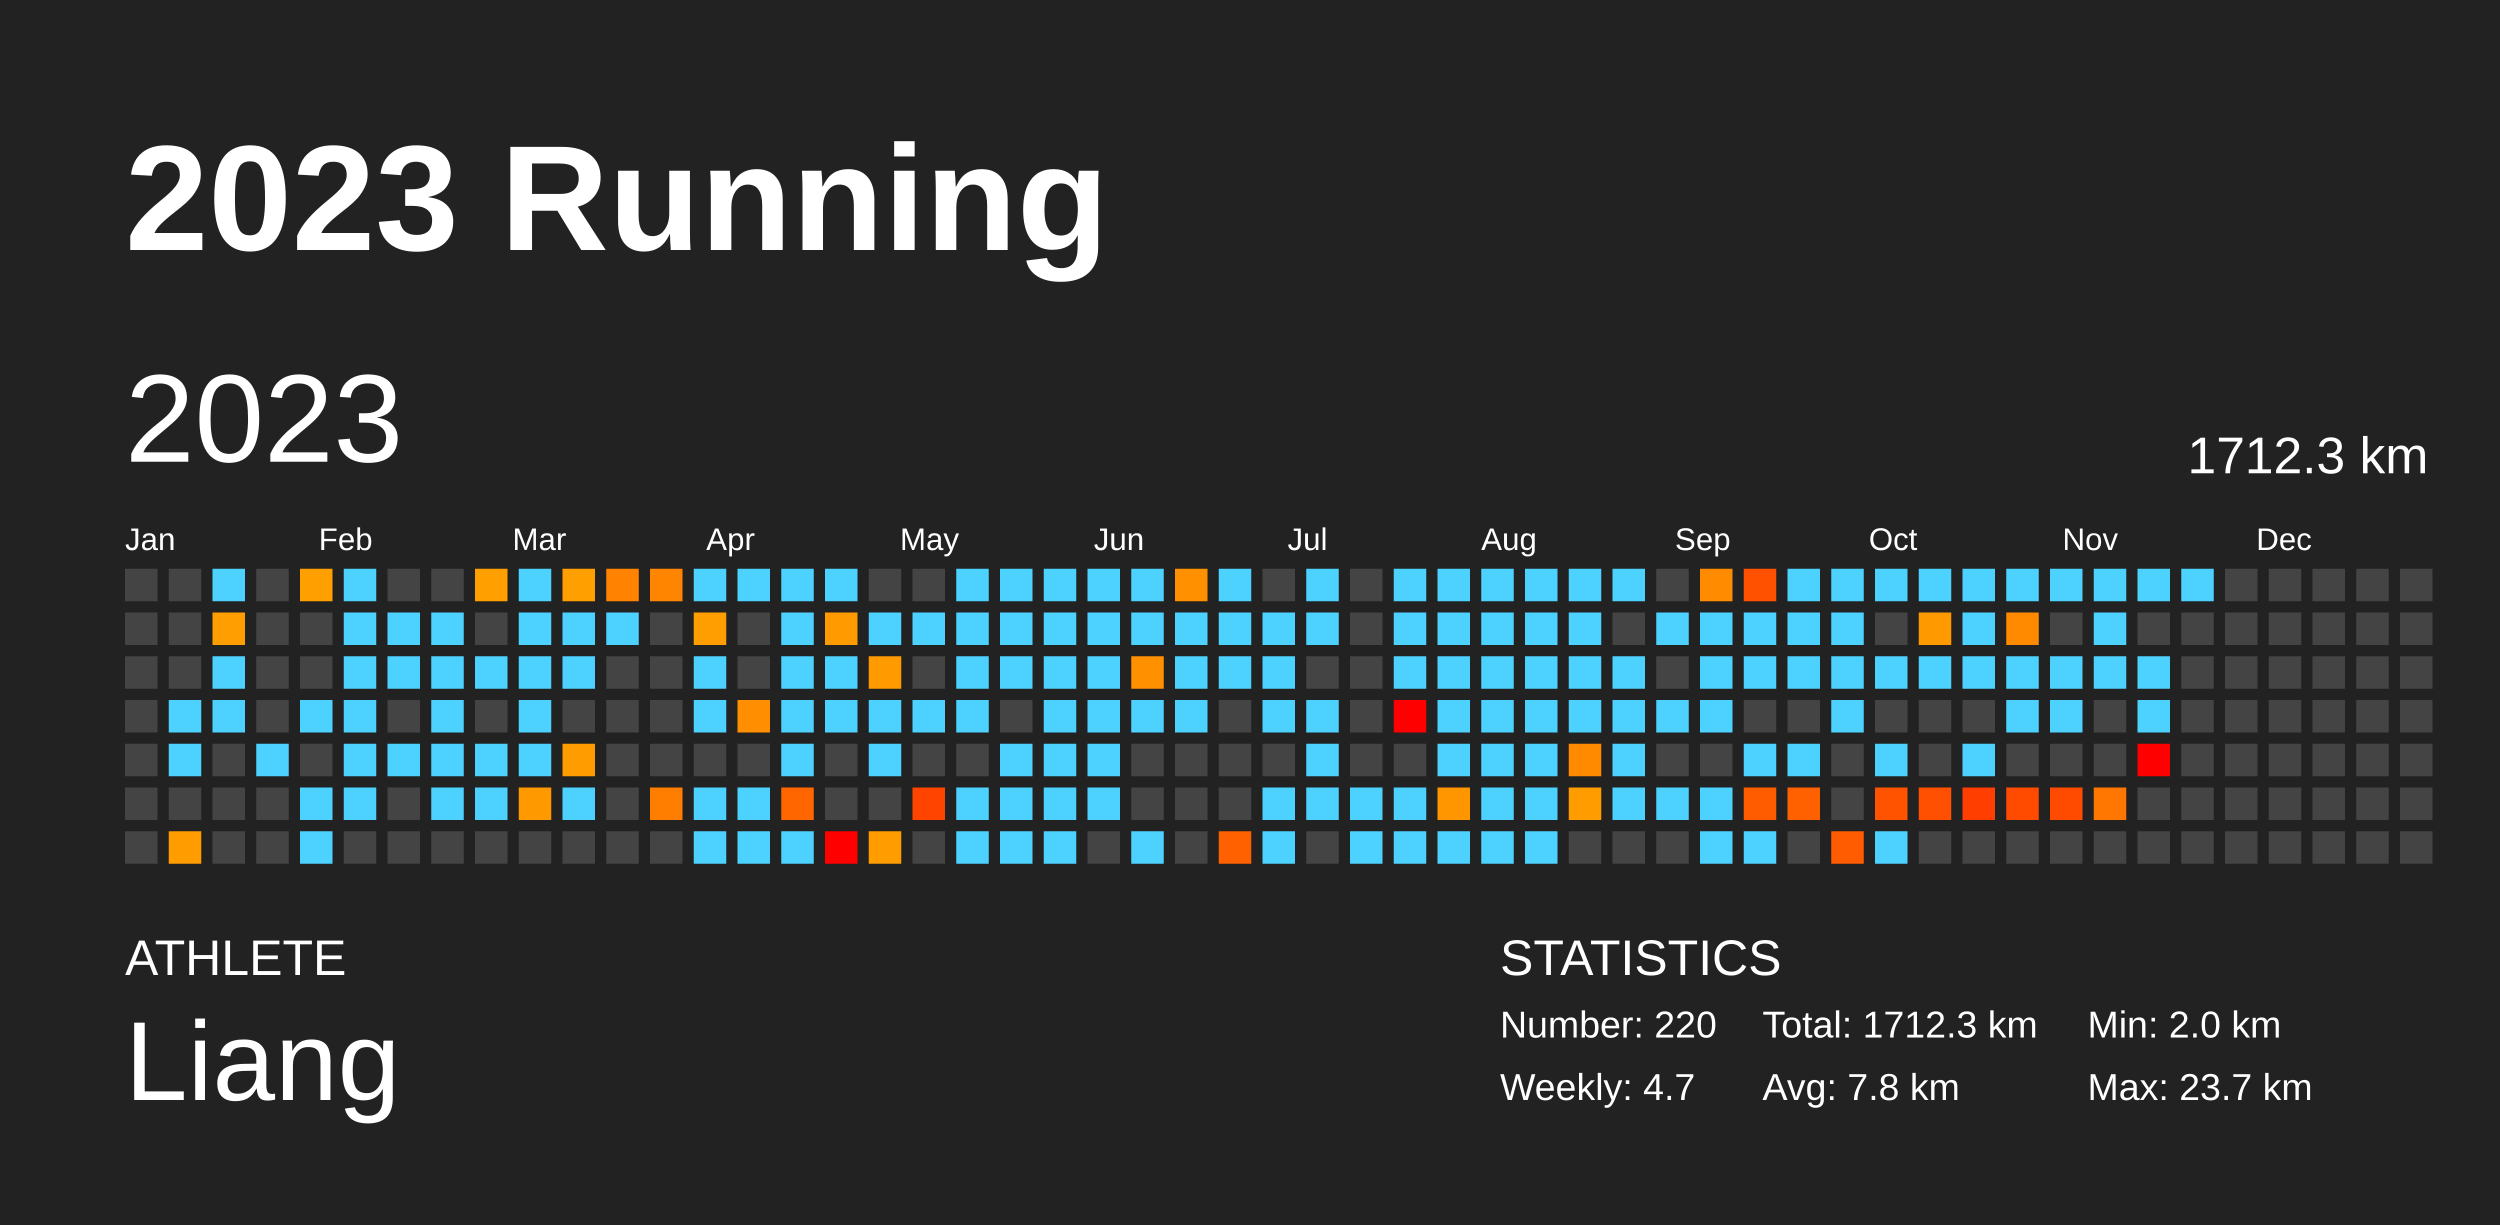
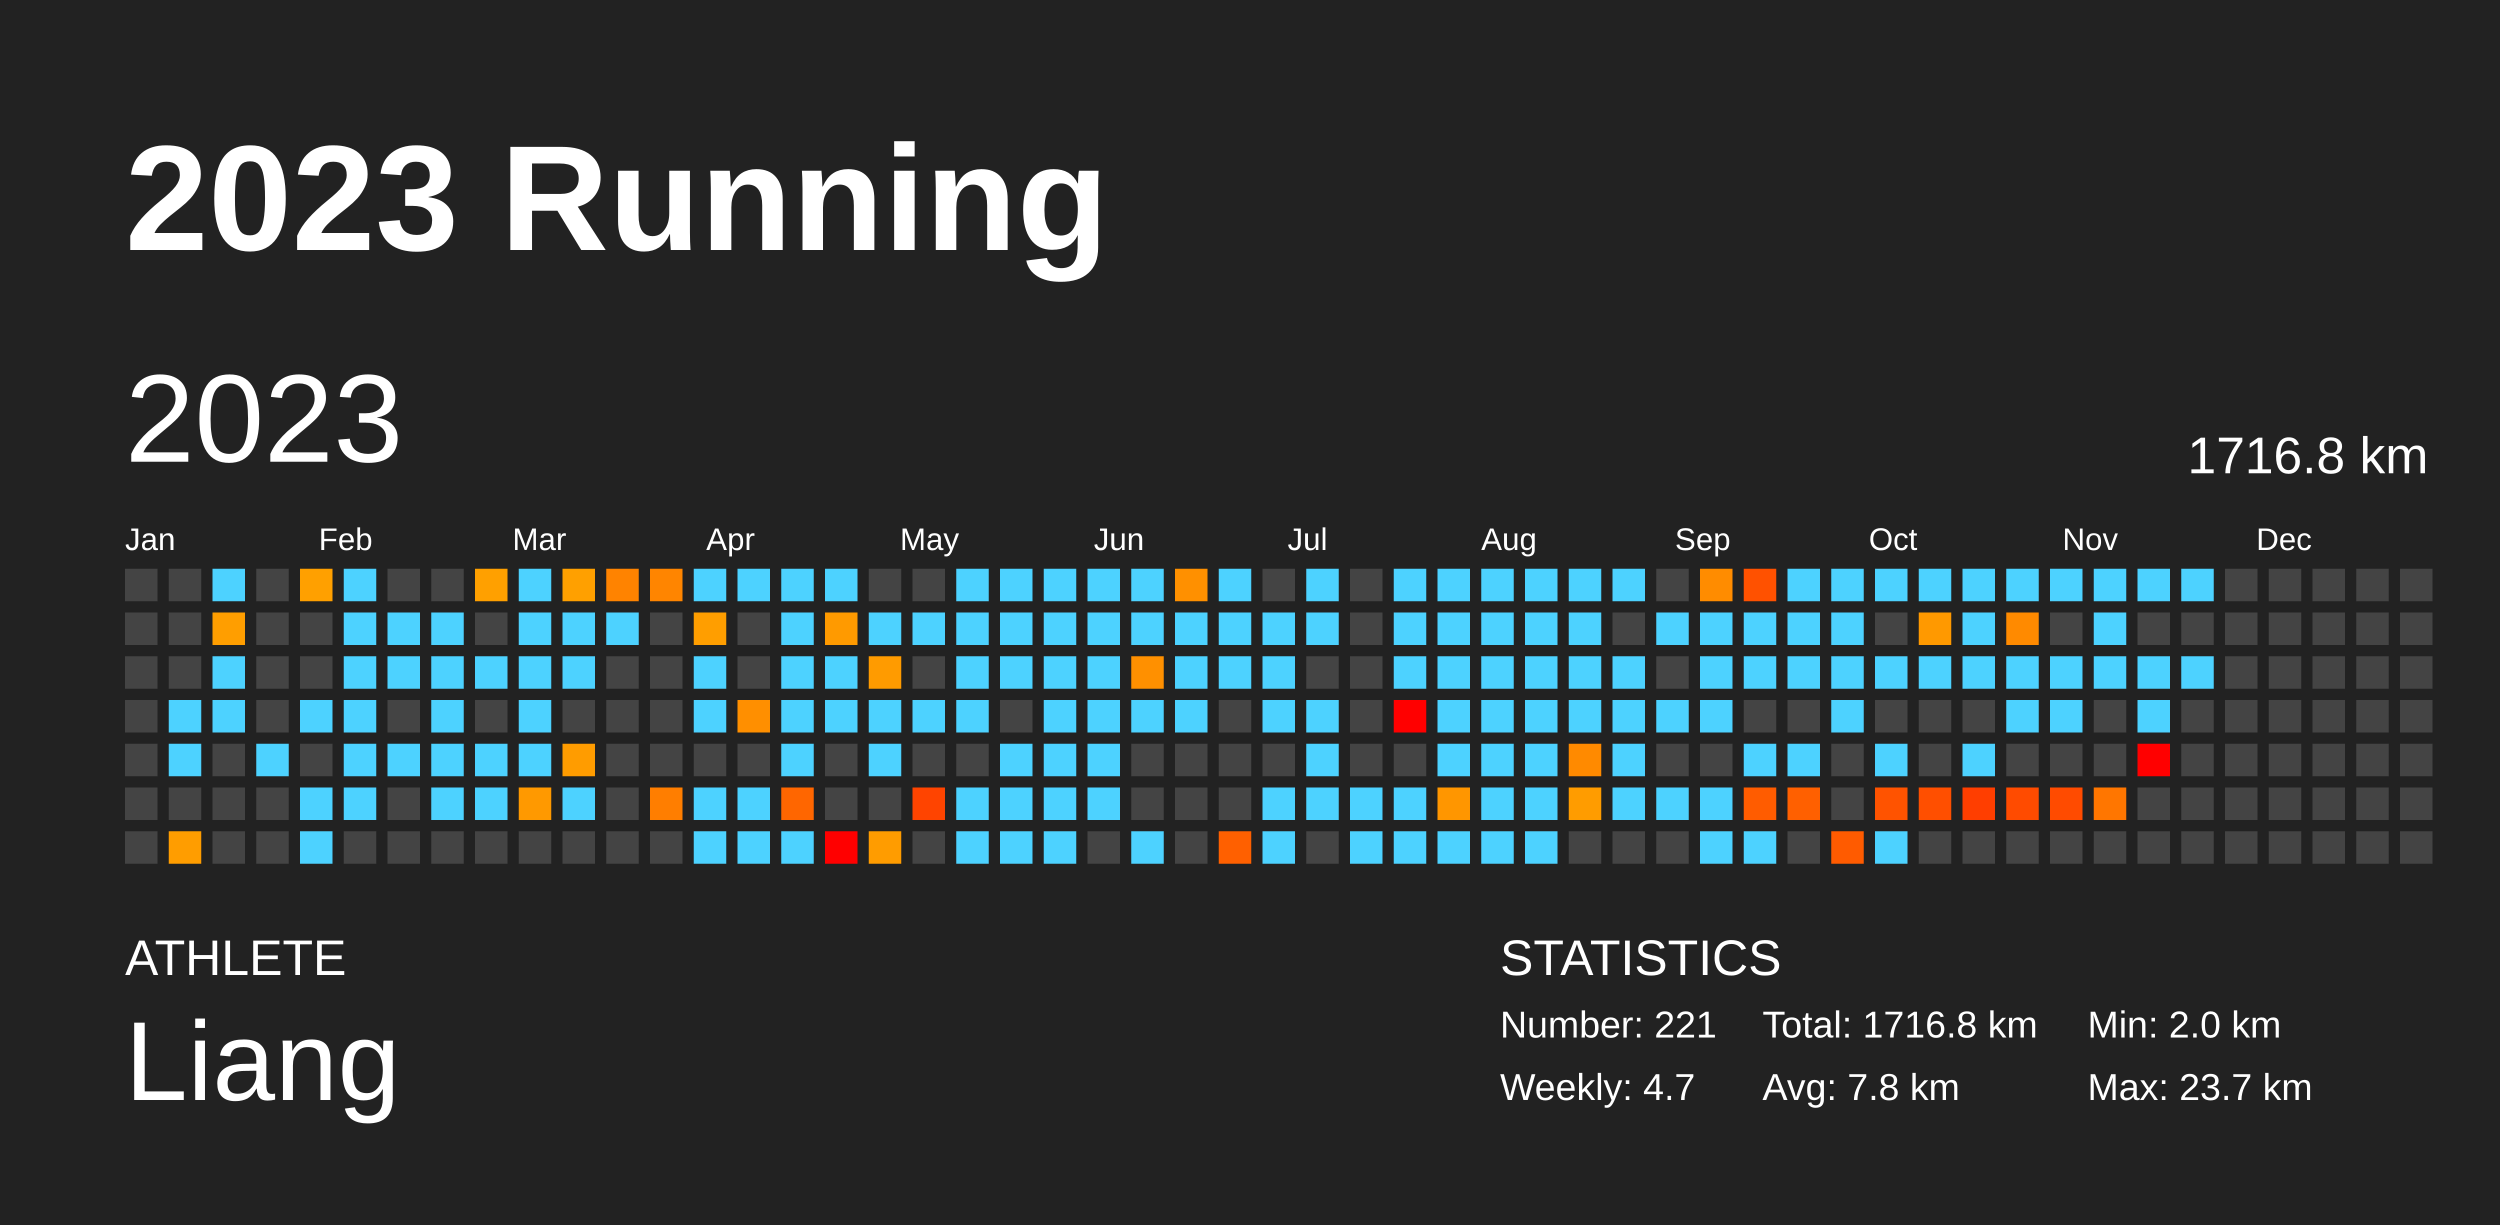
<svg xmlns="http://www.w3.org/2000/svg" baseProfile="full" height="98mm" version="1.1" viewBox="0,0,200,98" width="200mm">
  <defs />
  <rect fill="#222222" height="98" width="200" x="0" y="0" />
  <text fill="#FFFFFF" style="font-size:12px; font-family:Arial; font-weight:bold;" x="10" y="20">2023 Running</text>
  <text fill="#FFFFFF" style="font-size:4px; font-family:Arial" x="10" y="78">ATHLETE</text>
  <text fill="#FFFFFF" style="font-size:9px; font-family:Arial" x="10" y="88">Liang</text>
  <text fill="#FFFFFF" style="font-size:4px; font-family:Arial" x="120" y="78">STATISTICS</text>
-   <text fill="#FFFFFF" style="font-size:3px; font-family:Arial" x="120" y="83">Number: 220</text>
+   <text fill="#FFFFFF" style="font-size:3px; font-family:Arial" x="120" y="83">Number: 221</text>
  <text fill="#FFFFFF" style="font-size:3px; font-family:Arial" x="120" y="88">Weekly: 4.7</text>
-   <text fill="#FFFFFF" style="font-size:3px; font-family:Arial" x="141" y="83">Total: 1712.3 km</text>
+   <text fill="#FFFFFF" style="font-size:3px; font-family:Arial" x="141" y="83">Total: 1716.8 km</text>
  <text fill="#FFFFFF" style="font-size:3px; font-family:Arial" x="141" y="88">Avg: 7.8 km</text>
  <text fill="#FFFFFF" style="font-size:3px; font-family:Arial" x="167" y="83">Min: 2.0 km</text>
  <text fill="#FFFFFF" style="font-size:3px; font-family:Arial" x="167" y="88">Max: 23.7 km</text>
  <text dominant-baseline="hanging" fill="#FFFFFF" style="font-size:10.0px; font-family:Arial;" x="10" y="30">2023</text>
-   <text dominant-baseline="hanging" fill="#FFFFFF" style="font-size:4.125px; font-family:Arial;" x="175" y="35">1712.3 km</text>
+   <text dominant-baseline="hanging" fill="#FFFFFF" style="font-size:4.125px; font-family:Arial;" x="175" y="35">1716.8 km</text>
  <text fill="#FFFFFF" style="font-size:2.5px; font-family:Arial" x="10.0" y="44">Jan</text>
  <text fill="#FFFFFF" style="font-size:2.5px; font-family:Arial" x="25.5" y="44">Feb</text>
  <text fill="#FFFFFF" style="font-size:2.5px; font-family:Arial" x="41.0" y="44">Mar</text>
  <text fill="#FFFFFF" style="font-size:2.5px; font-family:Arial" x="56.5" y="44">Apr</text>
  <text fill="#FFFFFF" style="font-size:2.5px; font-family:Arial" x="72.0" y="44">May</text>
  <text fill="#FFFFFF" style="font-size:2.5px; font-family:Arial" x="87.5" y="44">Jun</text>
  <text fill="#FFFFFF" style="font-size:2.5px; font-family:Arial" x="103.0" y="44">Jul</text>
  <text fill="#FFFFFF" style="font-size:2.5px; font-family:Arial" x="118.5" y="44">Aug</text>
  <text fill="#FFFFFF" style="font-size:2.5px; font-family:Arial" x="134.0" y="44">Sep</text>
  <text fill="#FFFFFF" style="font-size:2.5px; font-family:Arial" x="149.5" y="44">Oct</text>
  <text fill="#FFFFFF" style="font-size:2.5px; font-family:Arial" x="165.0" y="44">Nov</text>
  <text fill="#FFFFFF" style="font-size:2.5px; font-family:Arial" x="180.5" y="44">Dec</text>
  <rect fill="#444444" height="2.6" width="2.6" x="10.0" y="45.5" />
  <rect fill="#444444" height="2.6" width="2.6" x="10.0" y="49.0" />
  <rect fill="#444444" height="2.6" width="2.6" x="10.0" y="52.5" />
  <rect fill="#444444" height="2.6" width="2.6" x="10.0" y="56.0" />
  <rect fill="#444444" height="2.6" width="2.6" x="10.0" y="59.5" />
  <rect fill="#444444" height="2.6" width="2.6" x="10.0" y="63.0" />
  <rect fill="#444444" height="2.6" width="2.6" x="10.0" y="66.5" />
  <rect fill="#444444" height="2.6" width="2.6" x="13.5" y="45.5" />
  <rect fill="#444444" height="2.6" width="2.6" x="13.5" y="49.0" />
  <rect fill="#444444" height="2.6" width="2.6" x="13.5" y="52.5" />
  <rect fill="#4dd2ff" height="2.6" width="2.6" x="13.5" y="56.0" />
  <rect fill="#4dd2ff" height="2.6" width="2.6" x="13.5" y="59.5" />
  <rect fill="#444444" height="2.6" width="2.6" x="13.5" y="63.0" />
  <rect fill="#ff9d00" height="2.6" width="2.6" x="13.5" y="66.5" />
  <rect fill="#4dd2ff" height="2.6" width="2.6" x="17.0" y="45.5" />
  <rect fill="#ff9e00" height="2.6" width="2.6" x="17.0" y="49.0" />
  <rect fill="#4dd2ff" height="2.6" width="2.6" x="17.0" y="52.5" />
  <rect fill="#4dd2ff" height="2.6" width="2.6" x="17.0" y="56.0" />
  <rect fill="#444444" height="2.6" width="2.6" x="17.0" y="59.5" />
  <rect fill="#444444" height="2.6" width="2.6" x="17.0" y="63.0" />
  <rect fill="#444444" height="2.6" width="2.6" x="17.0" y="66.5" />
  <rect fill="#444444" height="2.6" width="2.6" x="20.5" y="45.5" />
  <rect fill="#444444" height="2.6" width="2.6" x="20.5" y="49.0" />
  <rect fill="#444444" height="2.6" width="2.6" x="20.5" y="52.5" />
  <rect fill="#444444" height="2.6" width="2.6" x="20.5" y="56.0" />
  <rect fill="#4dd2ff" height="2.6" width="2.6" x="20.5" y="59.5" />
  <rect fill="#444444" height="2.6" width="2.6" x="20.5" y="63.0" />
  <rect fill="#444444" height="2.6" width="2.6" x="20.5" y="66.5" />
  <rect fill="#ffa000" height="2.6" width="2.6" x="24.0" y="45.5" />
  <rect fill="#444444" height="2.6" width="2.6" x="24.0" y="49.0" />
  <rect fill="#444444" height="2.6" width="2.6" x="24.0" y="52.5" />
  <rect fill="#4dd2ff" height="2.6" width="2.6" x="24.0" y="56.0" />
  <rect fill="#444444" height="2.6" width="2.6" x="24.0" y="59.5" />
  <rect fill="#4dd2ff" height="2.6" width="2.6" x="24.0" y="63.0" />
  <rect fill="#4dd2ff" height="2.6" width="2.6" x="24.0" y="66.5" />
  <rect fill="#4dd2ff" height="2.6" width="2.6" x="27.5" y="45.5" />
  <rect fill="#4dd2ff" height="2.6" width="2.6" x="27.5" y="49.0" />
  <rect fill="#4dd2ff" height="2.6" width="2.6" x="27.5" y="52.5" />
  <rect fill="#4dd2ff" height="2.6" width="2.6" x="27.5" y="56.0" />
  <rect fill="#4dd2ff" height="2.6" width="2.6" x="27.5" y="59.5" />
  <rect fill="#4dd2ff" height="2.6" width="2.6" x="27.5" y="63.0" />
  <rect fill="#444444" height="2.6" width="2.6" x="27.5" y="66.5" />
  <rect fill="#444444" height="2.6" width="2.6" x="31.0" y="45.5" />
  <rect fill="#4dd2ff" height="2.6" width="2.6" x="31.0" y="49.0" />
  <rect fill="#4dd2ff" height="2.6" width="2.6" x="31.0" y="52.5" />
  <rect fill="#444444" height="2.6" width="2.6" x="31.0" y="56.0" />
  <rect fill="#4dd2ff" height="2.6" width="2.6" x="31.0" y="59.5" />
  <rect fill="#444444" height="2.6" width="2.6" x="31.0" y="63.0" />
  <rect fill="#444444" height="2.6" width="2.6" x="31.0" y="66.5" />
  <rect fill="#444444" height="2.6" width="2.6" x="34.5" y="45.5" />
  <rect fill="#4dd2ff" height="2.6" width="2.6" x="34.5" y="49.0" />
  <rect fill="#4dd2ff" height="2.6" width="2.6" x="34.5" y="52.5" />
  <rect fill="#4dd2ff" height="2.6" width="2.6" x="34.5" y="56.0" />
  <rect fill="#4dd2ff" height="2.6" width="2.6" x="34.5" y="59.5" />
  <rect fill="#4dd2ff" height="2.6" width="2.6" x="34.5" y="63.0" />
  <rect fill="#444444" height="2.6" width="2.6" x="34.5" y="66.5" />
  <rect fill="#ffa000" height="2.6" width="2.6" x="38.0" y="45.5" />
  <rect fill="#444444" height="2.6" width="2.6" x="38.0" y="49.0" />
  <rect fill="#4dd2ff" height="2.6" width="2.6" x="38.0" y="52.5" />
  <rect fill="#444444" height="2.6" width="2.6" x="38.0" y="56.0" />
  <rect fill="#4dd2ff" height="2.6" width="2.6" x="38.0" y="59.5" />
  <rect fill="#4dd2ff" height="2.6" width="2.6" x="38.0" y="63.0" />
  <rect fill="#444444" height="2.6" width="2.6" x="38.0" y="66.5" />
  <rect fill="#4dd2ff" height="2.6" width="2.6" x="41.5" y="45.5" />
  <rect fill="#4dd2ff" height="2.6" width="2.6" x="41.5" y="49.0" />
  <rect fill="#4dd2ff" height="2.6" width="2.6" x="41.5" y="52.5" />
  <rect fill="#4dd2ff" height="2.6" width="2.6" x="41.5" y="56.0" />
  <rect fill="#4dd2ff" height="2.6" width="2.6" x="41.5" y="59.5" />
  <rect fill="#ff9900" height="2.6" width="2.6" x="41.5" y="63.0" />
  <rect fill="#444444" height="2.6" width="2.6" x="41.5" y="66.5" />
  <rect fill="#ffa000" height="2.6" width="2.6" x="45.0" y="45.5" />
  <rect fill="#4dd2ff" height="2.6" width="2.6" x="45.0" y="49.0" />
  <rect fill="#4dd2ff" height="2.6" width="2.6" x="45.0" y="52.5" />
  <rect fill="#444444" height="2.6" width="2.6" x="45.0" y="56.0" />
  <rect fill="#ff9c00" height="2.6" width="2.6" x="45.0" y="59.5" />
  <rect fill="#4dd2ff" height="2.6" width="2.6" x="45.0" y="63.0" />
  <rect fill="#444444" height="2.6" width="2.6" x="45.0" y="66.5" />
  <rect fill="#ff8300" height="2.6" width="2.6" x="48.5" y="45.5" />
  <rect fill="#4dd2ff" height="2.6" width="2.6" x="48.5" y="49.0" />
  <rect fill="#444444" height="2.6" width="2.6" x="48.5" y="52.5" />
  <rect fill="#444444" height="2.6" width="2.6" x="48.5" y="56.0" />
  <rect fill="#444444" height="2.6" width="2.6" x="48.5" y="59.5" />
  <rect fill="#444444" height="2.6" width="2.6" x="48.5" y="63.0" />
  <rect fill="#444444" height="2.6" width="2.6" x="48.5" y="66.5" />
  <rect fill="#ff8500" height="2.6" width="2.6" x="52.0" y="45.5" />
  <rect fill="#444444" height="2.6" width="2.6" x="52.0" y="49.0" />
  <rect fill="#444444" height="2.6" width="2.6" x="52.0" y="52.5" />
  <rect fill="#444444" height="2.6" width="2.6" x="52.0" y="56.0" />
  <rect fill="#444444" height="2.6" width="2.6" x="52.0" y="59.5" />
  <rect fill="#ff7e00" height="2.6" width="2.6" x="52.0" y="63.0" />
  <rect fill="#444444" height="2.6" width="2.6" x="52.0" y="66.5" />
  <rect fill="#4dd2ff" height="2.6" width="2.6" x="55.5" y="45.5" />
  <rect fill="#ff9e00" height="2.6" width="2.6" x="55.5" y="49.0" />
  <rect fill="#4dd2ff" height="2.6" width="2.6" x="55.5" y="52.5" />
  <rect fill="#4dd2ff" height="2.6" width="2.6" x="55.5" y="56.0" />
  <rect fill="#444444" height="2.6" width="2.6" x="55.5" y="59.5" />
  <rect fill="#4dd2ff" height="2.6" width="2.6" x="55.5" y="63.0" />
  <rect fill="#4dd2ff" height="2.6" width="2.6" x="55.5" y="66.5" />
  <rect fill="#4dd2ff" height="2.6" width="2.6" x="59.0" y="45.5" />
  <rect fill="#444444" height="2.6" width="2.6" x="59.0" y="49.0" />
  <rect fill="#444444" height="2.6" width="2.6" x="59.0" y="52.5" />
  <rect fill="#ff8f00" height="2.6" width="2.6" x="59.0" y="56.0" />
  <rect fill="#444444" height="2.6" width="2.6" x="59.0" y="59.5" />
  <rect fill="#4dd2ff" height="2.6" width="2.6" x="59.0" y="63.0" />
  <rect fill="#4dd2ff" height="2.6" width="2.6" x="59.0" y="66.5" />
  <rect fill="#4dd2ff" height="2.6" width="2.6" x="62.5" y="45.5" />
  <rect fill="#4dd2ff" height="2.6" width="2.6" x="62.5" y="49.0" />
  <rect fill="#4dd2ff" height="2.6" width="2.6" x="62.5" y="52.5" />
  <rect fill="#4dd2ff" height="2.6" width="2.6" x="62.5" y="56.0" />
  <rect fill="#4dd2ff" height="2.6" width="2.6" x="62.5" y="59.5" />
  <rect fill="#ff6600" height="2.6" width="2.6" x="62.5" y="63.0" />
  <rect fill="#4dd2ff" height="2.6" width="2.6" x="62.5" y="66.5" />
  <rect fill="#4dd2ff" height="2.6" width="2.6" x="66.0" y="45.5" />
  <rect fill="#ff9a00" height="2.6" width="2.6" x="66.0" y="49.0" />
  <rect fill="#4dd2ff" height="2.6" width="2.6" x="66.0" y="52.5" />
  <rect fill="#4dd2ff" height="2.6" width="2.6" x="66.0" y="56.0" />
  <rect fill="#444444" height="2.6" width="2.6" x="66.0" y="59.5" />
  <rect fill="#444444" height="2.6" width="2.6" x="66.0" y="63.0" />
  <rect fill="red" height="2.6" width="2.6" x="66.0" y="66.5" />
  <rect fill="#444444" height="2.6" width="2.6" x="69.5" y="45.5" />
  <rect fill="#4dd2ff" height="2.6" width="2.6" x="69.5" y="49.0" />
  <rect fill="#ff9b00" height="2.6" width="2.6" x="69.5" y="52.5" />
  <rect fill="#4dd2ff" height="2.6" width="2.6" x="69.5" y="56.0" />
  <rect fill="#4dd2ff" height="2.6" width="2.6" x="69.5" y="59.5" />
  <rect fill="#444444" height="2.6" width="2.6" x="69.5" y="63.0" />
  <rect fill="#ff9c00" height="2.6" width="2.6" x="69.5" y="66.5" />
  <rect fill="#444444" height="2.6" width="2.6" x="73.0" y="45.5" />
  <rect fill="#4dd2ff" height="2.6" width="2.6" x="73.0" y="49.0" />
  <rect fill="#444444" height="2.6" width="2.6" x="73.0" y="52.5" />
  <rect fill="#4dd2ff" height="2.6" width="2.6" x="73.0" y="56.0" />
  <rect fill="#444444" height="2.6" width="2.6" x="73.0" y="59.5" />
  <rect fill="#ff4400" height="2.6" width="2.6" x="73.0" y="63.0" />
  <rect fill="#444444" height="2.6" width="2.6" x="73.0" y="66.5" />
  <rect fill="#4dd2ff" height="2.6" width="2.6" x="76.5" y="45.5" />
  <rect fill="#4dd2ff" height="2.6" width="2.6" x="76.5" y="49.0" />
  <rect fill="#4dd2ff" height="2.6" width="2.6" x="76.5" y="52.5" />
  <rect fill="#4dd2ff" height="2.6" width="2.6" x="76.5" y="56.0" />
  <rect fill="#444444" height="2.6" width="2.6" x="76.5" y="59.5" />
  <rect fill="#4dd2ff" height="2.6" width="2.6" x="76.5" y="63.0" />
  <rect fill="#4dd2ff" height="2.6" width="2.6" x="76.5" y="66.5" />
  <rect fill="#4dd2ff" height="2.6" width="2.6" x="80.0" y="45.5" />
  <rect fill="#4dd2ff" height="2.6" width="2.6" x="80.0" y="49.0" />
  <rect fill="#4dd2ff" height="2.6" width="2.6" x="80.0" y="52.5" />
  <rect fill="#444444" height="2.6" width="2.6" x="80.0" y="56.0" />
  <rect fill="#4dd2ff" height="2.6" width="2.6" x="80.0" y="59.5" />
  <rect fill="#4dd2ff" height="2.6" width="2.6" x="80.0" y="63.0" />
  <rect fill="#4dd2ff" height="2.6" width="2.6" x="80.0" y="66.5" />
  <rect fill="#4dd2ff" height="2.6" width="2.6" x="83.5" y="45.5" />
  <rect fill="#4dd2ff" height="2.6" width="2.6" x="83.5" y="49.0" />
  <rect fill="#4dd2ff" height="2.6" width="2.6" x="83.5" y="52.5" />
  <rect fill="#4dd2ff" height="2.6" width="2.6" x="83.5" y="56.0" />
  <rect fill="#4dd2ff" height="2.6" width="2.6" x="83.5" y="59.5" />
  <rect fill="#4dd2ff" height="2.6" width="2.6" x="83.5" y="63.0" />
  <rect fill="#4dd2ff" height="2.6" width="2.6" x="83.5" y="66.5" />
  <rect fill="#4dd2ff" height="2.6" width="2.6" x="87.0" y="45.5" />
  <rect fill="#4dd2ff" height="2.6" width="2.6" x="87.0" y="49.0" />
  <rect fill="#4dd2ff" height="2.6" width="2.6" x="87.0" y="52.5" />
  <rect fill="#4dd2ff" height="2.6" width="2.6" x="87.0" y="56.0" />
  <rect fill="#4dd2ff" height="2.6" width="2.6" x="87.0" y="59.5" />
  <rect fill="#4dd2ff" height="2.6" width="2.6" x="87.0" y="63.0" />
  <rect fill="#444444" height="2.6" width="2.6" x="87.0" y="66.5" />
  <rect fill="#4dd2ff" height="2.6" width="2.6" x="90.5" y="45.5" />
  <rect fill="#4dd2ff" height="2.6" width="2.6" x="90.5" y="49.0" />
  <rect fill="#ff9000" height="2.6" width="2.6" x="90.5" y="52.5" />
  <rect fill="#4dd2ff" height="2.6" width="2.6" x="90.5" y="56.0" />
  <rect fill="#444444" height="2.6" width="2.6" x="90.5" y="59.5" />
  <rect fill="#444444" height="2.6" width="2.6" x="90.5" y="63.0" />
  <rect fill="#4dd2ff" height="2.6" width="2.6" x="90.5" y="66.5" />
  <rect fill="#ff9000" height="2.6" width="2.6" x="94.0" y="45.5" />
  <rect fill="#4dd2ff" height="2.6" width="2.6" x="94.0" y="49.0" />
  <rect fill="#4dd2ff" height="2.6" width="2.6" x="94.0" y="52.5" />
  <rect fill="#4dd2ff" height="2.6" width="2.6" x="94.0" y="56.0" />
  <rect fill="#444444" height="2.6" width="2.6" x="94.0" y="59.5" />
  <rect fill="#444444" height="2.6" width="2.6" x="94.0" y="63.0" />
  <rect fill="#444444" height="2.6" width="2.6" x="94.0" y="66.5" />
  <rect fill="#4dd2ff" height="2.6" width="2.6" x="97.5" y="45.5" />
  <rect fill="#4dd2ff" height="2.6" width="2.6" x="97.5" y="49.0" />
  <rect fill="#4dd2ff" height="2.6" width="2.6" x="97.5" y="52.5" />
  <rect fill="#444444" height="2.6" width="2.6" x="97.5" y="56.0" />
  <rect fill="#444444" height="2.6" width="2.6" x="97.5" y="59.5" />
  <rect fill="#444444" height="2.6" width="2.6" x="97.5" y="63.0" />
  <rect fill="#ff6000" height="2.6" width="2.6" x="97.5" y="66.5" />
  <rect fill="#444444" height="2.6" width="2.6" x="101.0" y="45.5" />
  <rect fill="#4dd2ff" height="2.6" width="2.6" x="101.0" y="49.0" />
  <rect fill="#4dd2ff" height="2.6" width="2.6" x="101.0" y="52.5" />
  <rect fill="#4dd2ff" height="2.6" width="2.6" x="101.0" y="56.0" />
  <rect fill="#444444" height="2.6" width="2.6" x="101.0" y="59.5" />
  <rect fill="#4dd2ff" height="2.6" width="2.6" x="101.0" y="63.0" />
  <rect fill="#4dd2ff" height="2.6" width="2.6" x="101.0" y="66.5" />
  <rect fill="#4dd2ff" height="2.6" width="2.6" x="104.5" y="45.5" />
  <rect fill="#4dd2ff" height="2.6" width="2.6" x="104.5" y="49.0" />
  <rect fill="#444444" height="2.6" width="2.6" x="104.5" y="52.5" />
  <rect fill="#4dd2ff" height="2.6" width="2.6" x="104.5" y="56.0" />
  <rect fill="#4dd2ff" height="2.6" width="2.6" x="104.5" y="59.5" />
  <rect fill="#4dd2ff" height="2.6" width="2.6" x="104.5" y="63.0" />
  <rect fill="#444444" height="2.6" width="2.6" x="104.5" y="66.5" />
  <rect fill="#444444" height="2.6" width="2.6" x="108.0" y="45.5" />
  <rect fill="#444444" height="2.6" width="2.6" x="108.0" y="49.0" />
  <rect fill="#444444" height="2.6" width="2.6" x="108.0" y="52.5" />
  <rect fill="#444444" height="2.6" width="2.6" x="108.0" y="56.0" />
  <rect fill="#444444" height="2.6" width="2.6" x="108.0" y="59.5" />
  <rect fill="#4dd2ff" height="2.6" width="2.6" x="108.0" y="63.0" />
  <rect fill="#4dd2ff" height="2.6" width="2.6" x="108.0" y="66.5" />
  <rect fill="#4dd2ff" height="2.6" width="2.6" x="111.5" y="45.5" />
  <rect fill="#4dd2ff" height="2.6" width="2.6" x="111.5" y="49.0" />
  <rect fill="#4dd2ff" height="2.6" width="2.6" x="111.5" y="52.5" />
  <rect fill="red" height="2.6" width="2.6" x="111.5" y="56.0" />
  <rect fill="#444444" height="2.6" width="2.6" x="111.5" y="59.5" />
  <rect fill="#4dd2ff" height="2.6" width="2.6" x="111.5" y="63.0" />
  <rect fill="#4dd2ff" height="2.6" width="2.6" x="111.5" y="66.5" />
  <rect fill="#4dd2ff" height="2.6" width="2.6" x="115.0" y="45.5" />
  <rect fill="#4dd2ff" height="2.6" width="2.6" x="115.0" y="49.0" />
  <rect fill="#4dd2ff" height="2.6" width="2.6" x="115.0" y="52.5" />
  <rect fill="#4dd2ff" height="2.6" width="2.6" x="115.0" y="56.0" />
  <rect fill="#4dd2ff" height="2.6" width="2.6" x="115.0" y="59.5" />
  <rect fill="#ff9600" height="2.6" width="2.6" x="115.0" y="63.0" />
  <rect fill="#4dd2ff" height="2.6" width="2.6" x="115.0" y="66.5" />
  <rect fill="#4dd2ff" height="2.6" width="2.6" x="118.5" y="45.5" />
  <rect fill="#4dd2ff" height="2.6" width="2.6" x="118.5" y="49.0" />
  <rect fill="#4dd2ff" height="2.6" width="2.6" x="118.5" y="52.5" />
  <rect fill="#4dd2ff" height="2.6" width="2.6" x="118.5" y="56.0" />
  <rect fill="#4dd2ff" height="2.6" width="2.6" x="118.5" y="59.5" />
  <rect fill="#4dd2ff" height="2.6" width="2.6" x="118.5" y="63.0" />
  <rect fill="#4dd2ff" height="2.6" width="2.6" x="118.5" y="66.5" />
  <rect fill="#4dd2ff" height="2.6" width="2.6" x="122.0" y="45.5" />
  <rect fill="#4dd2ff" height="2.6" width="2.6" x="122.0" y="49.0" />
  <rect fill="#4dd2ff" height="2.6" width="2.6" x="122.0" y="52.5" />
  <rect fill="#4dd2ff" height="2.6" width="2.6" x="122.0" y="56.0" />
  <rect fill="#4dd2ff" height="2.6" width="2.6" x="122.0" y="59.5" />
  <rect fill="#4dd2ff" height="2.6" width="2.6" x="122.0" y="63.0" />
  <rect fill="#4dd2ff" height="2.6" width="2.6" x="122.0" y="66.5" />
  <rect fill="#4dd2ff" height="2.6" width="2.6" x="125.5" y="45.5" />
  <rect fill="#4dd2ff" height="2.6" width="2.6" x="125.5" y="49.0" />
  <rect fill="#4dd2ff" height="2.6" width="2.6" x="125.5" y="52.5" />
  <rect fill="#4dd2ff" height="2.6" width="2.6" x="125.5" y="56.0" />
  <rect fill="#ff8a00" height="2.6" width="2.6" x="125.5" y="59.5" />
  <rect fill="#ff9c00" height="2.6" width="2.6" x="125.5" y="63.0" />
  <rect fill="#444444" height="2.6" width="2.6" x="125.5" y="66.5" />
  <rect fill="#4dd2ff" height="2.6" width="2.6" x="129.0" y="45.5" />
  <rect fill="#444444" height="2.6" width="2.6" x="129.0" y="49.0" />
  <rect fill="#4dd2ff" height="2.6" width="2.6" x="129.0" y="52.5" />
  <rect fill="#4dd2ff" height="2.6" width="2.6" x="129.0" y="56.0" />
  <rect fill="#4dd2ff" height="2.6" width="2.6" x="129.0" y="59.5" />
  <rect fill="#4dd2ff" height="2.6" width="2.6" x="129.0" y="63.0" />
  <rect fill="#444444" height="2.6" width="2.6" x="129.0" y="66.5" />
  <rect fill="#444444" height="2.6" width="2.6" x="132.5" y="45.5" />
  <rect fill="#4dd2ff" height="2.6" width="2.6" x="132.5" y="49.0" />
  <rect fill="#444444" height="2.6" width="2.6" x="132.5" y="52.5" />
  <rect fill="#4dd2ff" height="2.6" width="2.6" x="132.5" y="56.0" />
  <rect fill="#444444" height="2.6" width="2.6" x="132.5" y="59.5" />
  <rect fill="#4dd2ff" height="2.6" width="2.6" x="132.5" y="63.0" />
  <rect fill="#444444" height="2.6" width="2.6" x="132.5" y="66.5" />
  <rect fill="#ff8c00" height="2.6" width="2.6" x="136.0" y="45.5" />
  <rect fill="#4dd2ff" height="2.6" width="2.6" x="136.0" y="49.0" />
  <rect fill="#4dd2ff" height="2.6" width="2.6" x="136.0" y="52.5" />
  <rect fill="#4dd2ff" height="2.6" width="2.6" x="136.0" y="56.0" />
  <rect fill="#444444" height="2.6" width="2.6" x="136.0" y="59.5" />
  <rect fill="#4dd2ff" height="2.6" width="2.6" x="136.0" y="63.0" />
  <rect fill="#4dd2ff" height="2.6" width="2.6" x="136.0" y="66.5" />
  <rect fill="#ff5100" height="2.6" width="2.6" x="139.5" y="45.5" />
  <rect fill="#4dd2ff" height="2.6" width="2.6" x="139.5" y="49.0" />
  <rect fill="#4dd2ff" height="2.6" width="2.6" x="139.5" y="52.5" />
  <rect fill="#444444" height="2.6" width="2.6" x="139.5" y="56.0" />
  <rect fill="#4dd2ff" height="2.6" width="2.6" x="139.5" y="59.5" />
  <rect fill="#ff5c00" height="2.6" width="2.6" x="139.5" y="63.0" />
  <rect fill="#4dd2ff" height="2.6" width="2.6" x="139.5" y="66.5" />
  <rect fill="#4dd2ff" height="2.6" width="2.6" x="143.0" y="45.5" />
  <rect fill="#4dd2ff" height="2.6" width="2.6" x="143.0" y="49.0" />
  <rect fill="#4dd2ff" height="2.6" width="2.6" x="143.0" y="52.5" />
  <rect fill="#444444" height="2.6" width="2.6" x="143.0" y="56.0" />
  <rect fill="#4dd2ff" height="2.6" width="2.6" x="143.0" y="59.5" />
  <rect fill="#ff6000" height="2.6" width="2.6" x="143.0" y="63.0" />
  <rect fill="#444444" height="2.6" width="2.6" x="143.0" y="66.5" />
  <rect fill="#4dd2ff" height="2.6" width="2.6" x="146.5" y="45.5" />
  <rect fill="#4dd2ff" height="2.6" width="2.6" x="146.5" y="49.0" />
  <rect fill="#4dd2ff" height="2.6" width="2.6" x="146.5" y="52.5" />
  <rect fill="#4dd2ff" height="2.6" width="2.6" x="146.5" y="56.0" />
  <rect fill="#444444" height="2.6" width="2.6" x="146.5" y="59.5" />
  <rect fill="#444444" height="2.6" width="2.6" x="146.5" y="63.0" />
  <rect fill="#ff5b00" height="2.6" width="2.6" x="146.5" y="66.5" />
  <rect fill="#4dd2ff" height="2.6" width="2.6" x="150.0" y="45.5" />
  <rect fill="#444444" height="2.6" width="2.6" x="150.0" y="49.0" />
  <rect fill="#4dd2ff" height="2.6" width="2.6" x="150.0" y="52.5" />
  <rect fill="#444444" height="2.6" width="2.6" x="150.0" y="56.0" />
  <rect fill="#4dd2ff" height="2.6" width="2.6" x="150.0" y="59.5" />
  <rect fill="#ff5300" height="2.6" width="2.6" x="150.0" y="63.0" />
  <rect fill="#4dd2ff" height="2.6" width="2.6" x="150.0" y="66.5" />
  <rect fill="#4dd2ff" height="2.6" width="2.6" x="153.5" y="45.5" />
  <rect fill="#ff9900" height="2.6" width="2.6" x="153.5" y="49.0" />
  <rect fill="#4dd2ff" height="2.6" width="2.6" x="153.5" y="52.5" />
  <rect fill="#444444" height="2.6" width="2.6" x="153.5" y="56.0" />
  <rect fill="#444444" height="2.6" width="2.6" x="153.5" y="59.5" />
  <rect fill="#ff4f00" height="2.6" width="2.6" x="153.5" y="63.0" />
  <rect fill="#444444" height="2.6" width="2.6" x="153.5" y="66.5" />
  <rect fill="#4dd2ff" height="2.6" width="2.6" x="157.0" y="45.5" />
  <rect fill="#4dd2ff" height="2.6" width="2.6" x="157.0" y="49.0" />
  <rect fill="#4dd2ff" height="2.6" width="2.6" x="157.0" y="52.5" />
  <rect fill="#444444" height="2.6" width="2.6" x="157.0" y="56.0" />
  <rect fill="#4dd2ff" height="2.6" width="2.6" x="157.0" y="59.5" />
  <rect fill="#ff3e00" height="2.6" width="2.6" x="157.0" y="63.0" />
  <rect fill="#444444" height="2.6" width="2.6" x="157.0" y="66.5" />
  <rect fill="#4dd2ff" height="2.6" width="2.6" x="160.5" y="45.5" />
  <rect fill="#ff8a00" height="2.6" width="2.6" x="160.5" y="49.0" />
  <rect fill="#4dd2ff" height="2.6" width="2.6" x="160.5" y="52.5" />
  <rect fill="#4dd2ff" height="2.6" width="2.6" x="160.5" y="56.0" />
  <rect fill="#444444" height="2.6" width="2.6" x="160.5" y="59.5" />
  <rect fill="#ff4b00" height="2.6" width="2.6" x="160.5" y="63.0" />
  <rect fill="#444444" height="2.6" width="2.6" x="160.5" y="66.5" />
  <rect fill="#4dd2ff" height="2.6" width="2.6" x="164.0" y="45.5" />
  <rect fill="#444444" height="2.6" width="2.6" x="164.0" y="49.0" />
  <rect fill="#4dd2ff" height="2.6" width="2.6" x="164.0" y="52.5" />
  <rect fill="#4dd2ff" height="2.6" width="2.6" x="164.0" y="56.0" />
  <rect fill="#444444" height="2.6" width="2.6" x="164.0" y="59.5" />
  <rect fill="#ff4b00" height="2.6" width="2.6" x="164.0" y="63.0" />
  <rect fill="#444444" height="2.6" width="2.6" x="164.0" y="66.5" />
  <rect fill="#4dd2ff" height="2.6" width="2.6" x="167.5" y="45.5" />
  <rect fill="#4dd2ff" height="2.6" width="2.6" x="167.5" y="49.0" />
  <rect fill="#4dd2ff" height="2.6" width="2.6" x="167.5" y="52.5" />
  <rect fill="#444444" height="2.6" width="2.6" x="167.5" y="56.0" />
  <rect fill="#444444" height="2.6" width="2.6" x="167.5" y="59.5" />
  <rect fill="#ff7600" height="2.6" width="2.6" x="167.5" y="63.0" />
  <rect fill="#444444" height="2.6" width="2.6" x="167.5" y="66.5" />
  <rect fill="#4dd2ff" height="2.6" width="2.6" x="171.0" y="45.5" />
  <rect fill="#444444" height="2.6" width="2.6" x="171.0" y="49.0" />
  <rect fill="#4dd2ff" height="2.6" width="2.6" x="171.0" y="52.5" />
  <rect fill="#4dd2ff" height="2.6" width="2.6" x="171.0" y="56.0" />
  <rect fill="red" height="2.6" width="2.6" x="171.0" y="59.5" />
  <rect fill="#444444" height="2.6" width="2.6" x="171.0" y="63.0" />
  <rect fill="#444444" height="2.6" width="2.6" x="171.0" y="66.5" />
  <rect fill="#4dd2ff" height="2.6" width="2.6" x="174.5" y="45.5" />
  <rect fill="#444444" height="2.6" width="2.6" x="174.5" y="49.0" />
-   <rect fill="#444444" height="2.6" width="2.6" x="174.5" y="52.5" />
+   <rect fill="#4dd2ff" height="2.6" width="2.6" x="174.5" y="52.5" />
  <rect fill="#444444" height="2.6" width="2.6" x="174.5" y="56.0" />
  <rect fill="#444444" height="2.6" width="2.6" x="174.5" y="59.5" />
  <rect fill="#444444" height="2.6" width="2.6" x="174.5" y="63.0" />
  <rect fill="#444444" height="2.6" width="2.6" x="174.5" y="66.5" />
  <rect fill="#444444" height="2.6" width="2.6" x="178.0" y="45.5" />
  <rect fill="#444444" height="2.6" width="2.6" x="178.0" y="49.0" />
  <rect fill="#444444" height="2.6" width="2.6" x="178.0" y="52.5" />
  <rect fill="#444444" height="2.6" width="2.6" x="178.0" y="56.0" />
  <rect fill="#444444" height="2.6" width="2.6" x="178.0" y="59.5" />
  <rect fill="#444444" height="2.6" width="2.6" x="178.0" y="63.0" />
  <rect fill="#444444" height="2.6" width="2.6" x="178.0" y="66.5" />
  <rect fill="#444444" height="2.6" width="2.6" x="181.5" y="45.5" />
  <rect fill="#444444" height="2.6" width="2.6" x="181.5" y="49.0" />
  <rect fill="#444444" height="2.6" width="2.6" x="181.5" y="52.5" />
  <rect fill="#444444" height="2.6" width="2.6" x="181.5" y="56.0" />
  <rect fill="#444444" height="2.6" width="2.6" x="181.5" y="59.5" />
  <rect fill="#444444" height="2.6" width="2.6" x="181.5" y="63.0" />
  <rect fill="#444444" height="2.6" width="2.6" x="181.5" y="66.5" />
  <rect fill="#444444" height="2.6" width="2.6" x="185.0" y="45.5" />
  <rect fill="#444444" height="2.6" width="2.6" x="185.0" y="49.0" />
  <rect fill="#444444" height="2.6" width="2.6" x="185.0" y="52.5" />
  <rect fill="#444444" height="2.6" width="2.6" x="185.0" y="56.0" />
  <rect fill="#444444" height="2.6" width="2.6" x="185.0" y="59.5" />
  <rect fill="#444444" height="2.6" width="2.6" x="185.0" y="63.0" />
  <rect fill="#444444" height="2.6" width="2.6" x="185.0" y="66.5" />
  <rect fill="#444444" height="2.6" width="2.6" x="188.5" y="45.5" />
  <rect fill="#444444" height="2.6" width="2.6" x="188.5" y="49.0" />
  <rect fill="#444444" height="2.6" width="2.6" x="188.5" y="52.5" />
  <rect fill="#444444" height="2.6" width="2.6" x="188.5" y="56.0" />
  <rect fill="#444444" height="2.6" width="2.6" x="188.5" y="59.5" />
  <rect fill="#444444" height="2.6" width="2.6" x="188.5" y="63.0" />
  <rect fill="#444444" height="2.6" width="2.6" x="188.5" y="66.5" />
  <rect fill="#444444" height="2.6" width="2.6" x="192.0" y="45.5" />
  <rect fill="#444444" height="2.6" width="2.6" x="192.0" y="49.0" />
  <rect fill="#444444" height="2.6" width="2.6" x="192.0" y="52.5" />
  <rect fill="#444444" height="2.6" width="2.6" x="192.0" y="56.0" />
  <rect fill="#444444" height="2.6" width="2.6" x="192.0" y="59.5" />
  <rect fill="#444444" height="2.6" width="2.6" x="192.0" y="63.0" />
  <rect fill="#444444" height="2.6" width="2.6" x="192.0" y="66.5" />
</svg>
